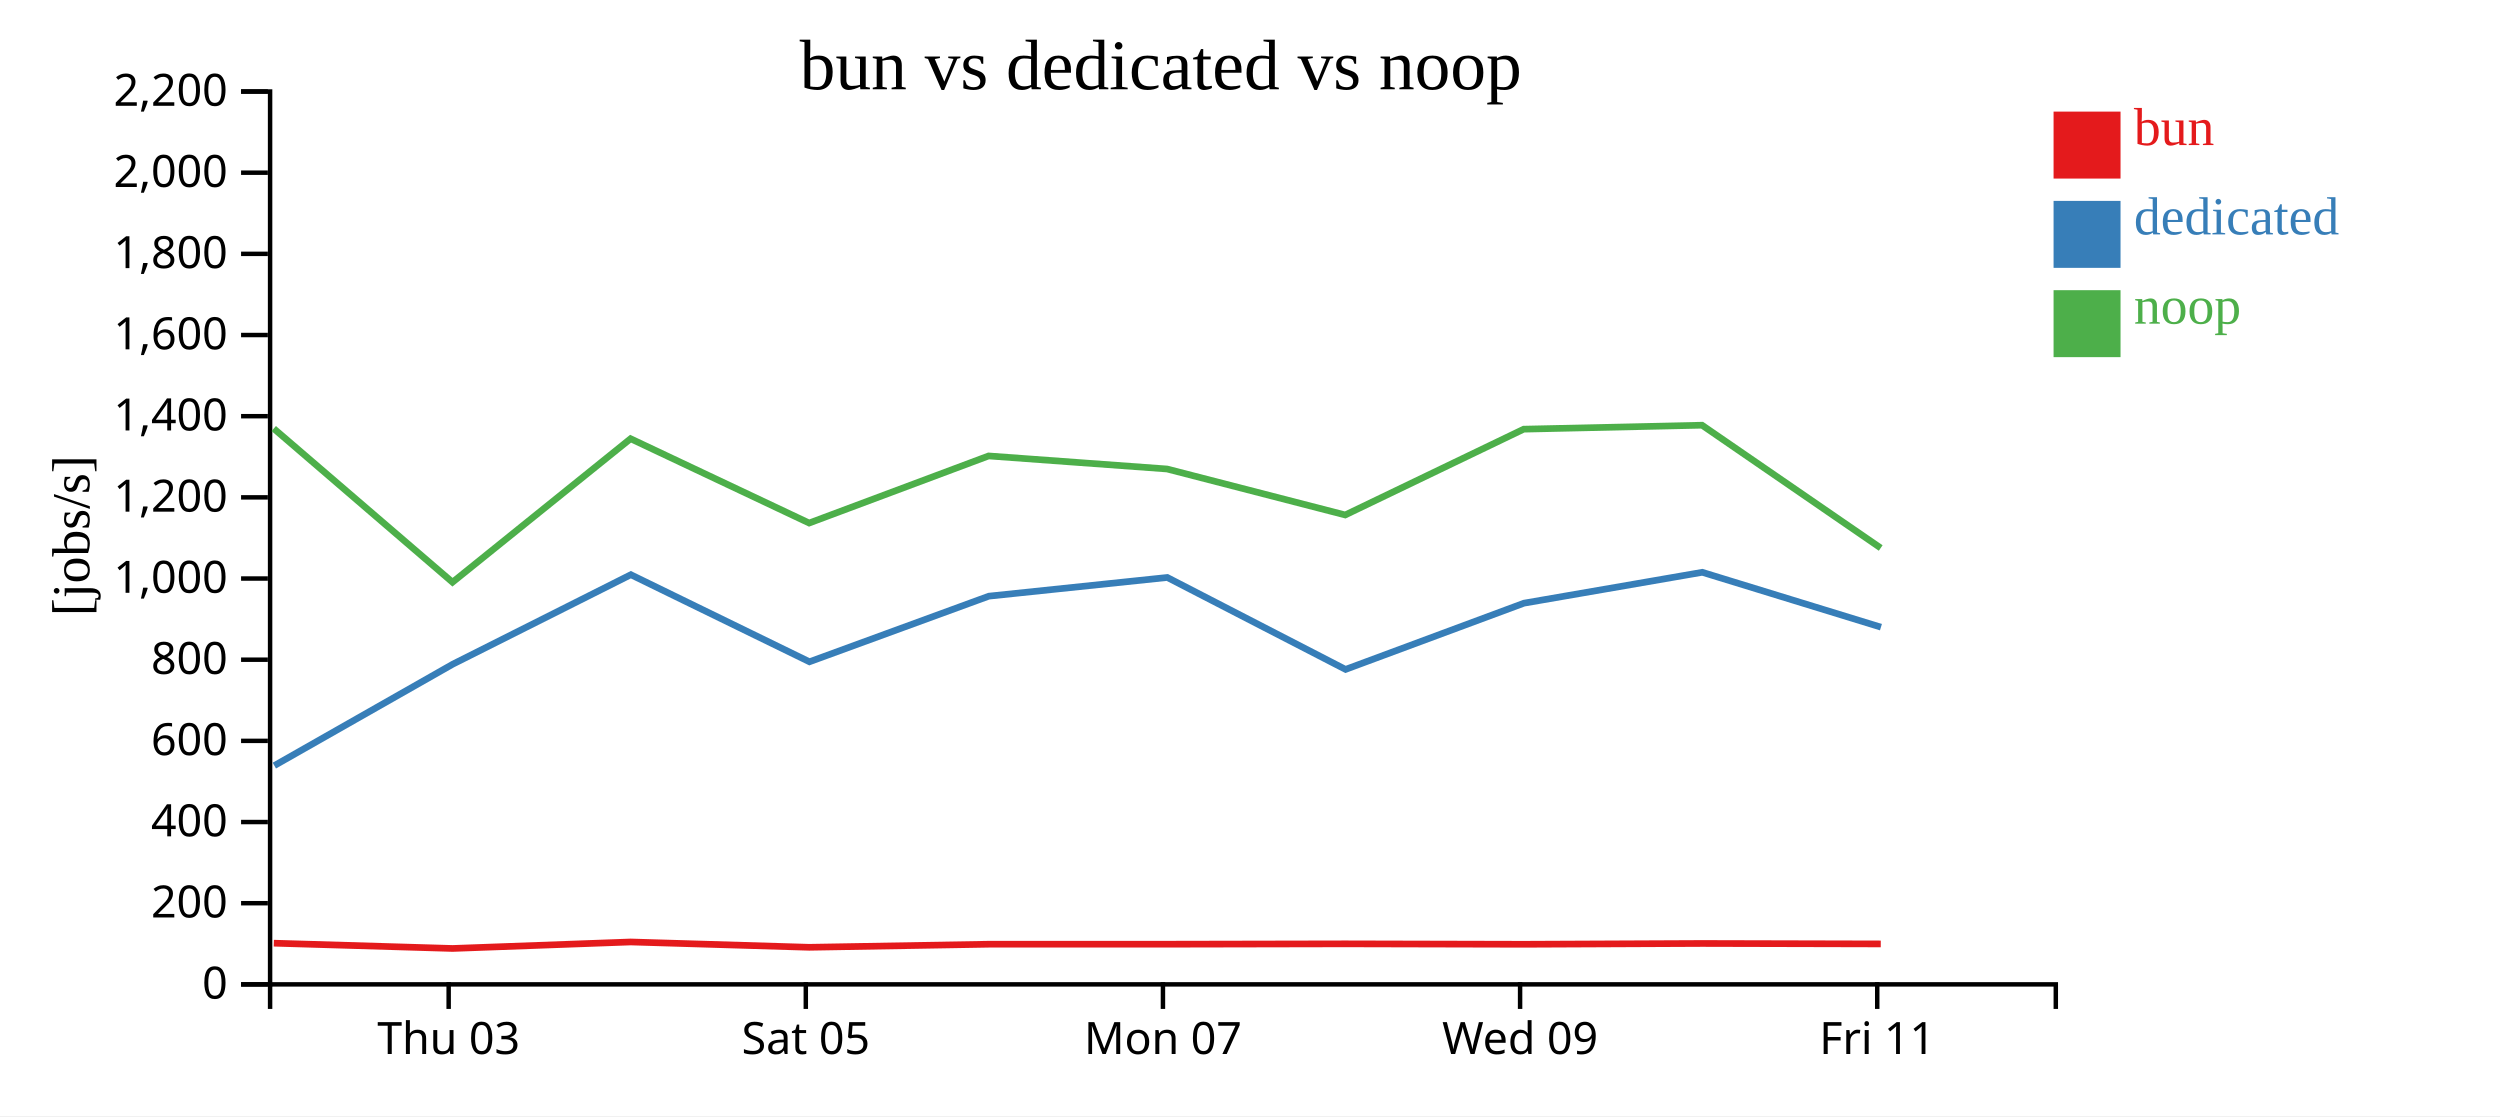
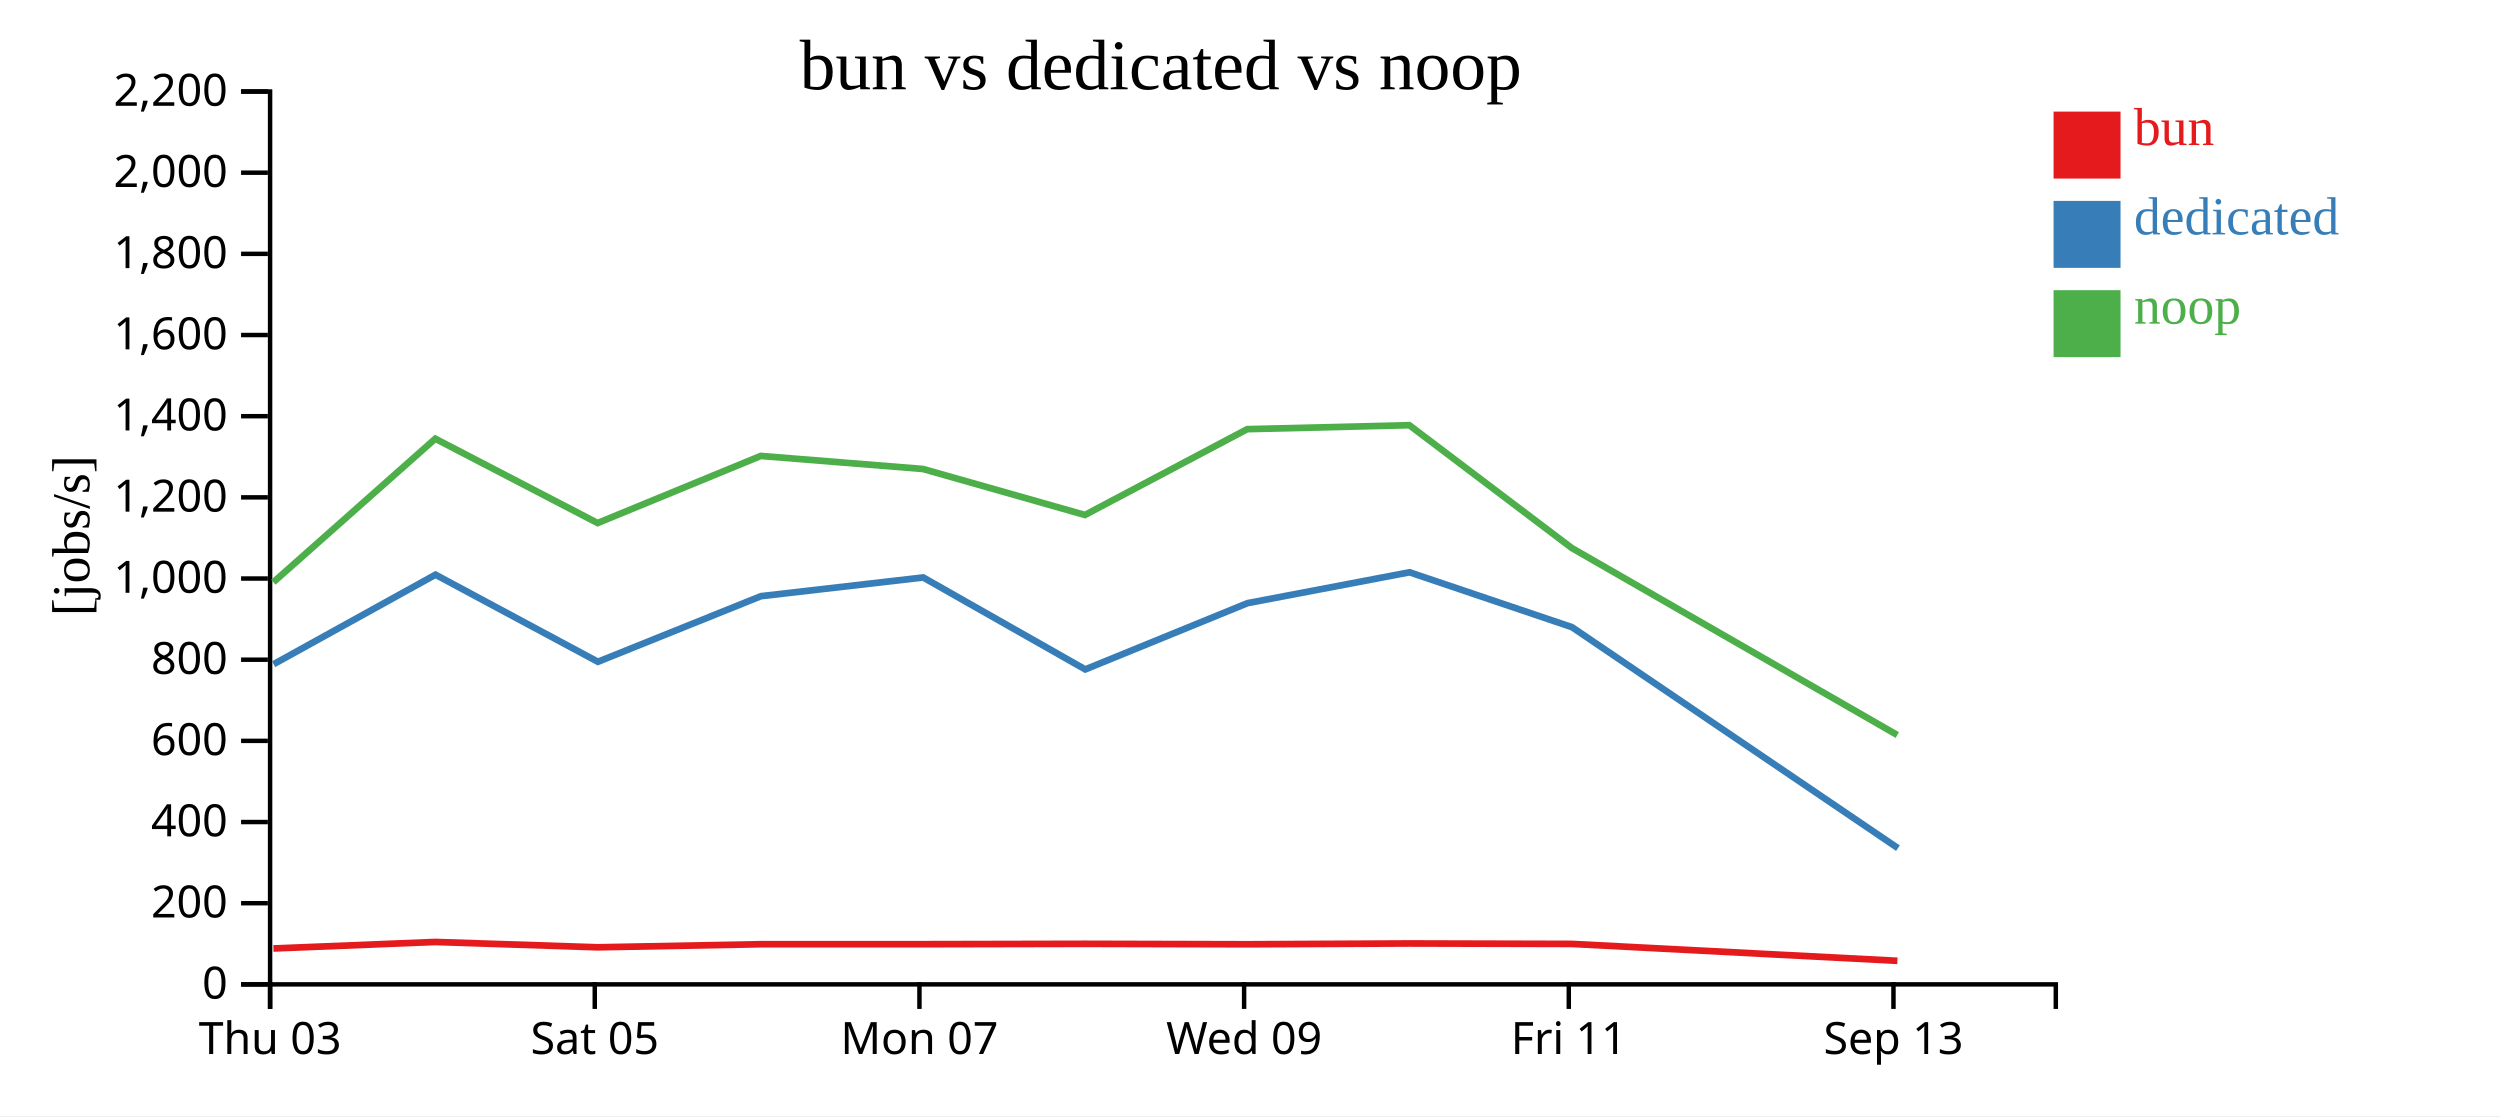
<svg xmlns="http://www.w3.org/2000/svg" width="560" height="250">
  <rect width="100%" height="100%" fill="white" />
  <g transform="translate(60,20)">
    <g transform="translate(0,200)" fill="none" font-size="10" font-family="sans-serif" text-anchor="middle">
      <path class="domain" stroke="currentColor" d="M0.5,6V0.5H400.5V6" />
-       <g class="tick" opacity="1" transform="translate(40.5,0)">
+       <g class="tick" opacity="1" transform="translate(0.5,0)">
        <line stroke="currentColor" y2="6" />
        <text fill="currentColor" y="9" dy="0.71em">Thu 03</text>
      </g>
-       <g class="tick" opacity="1" transform="translate(120.5,0)">
+       <g class="tick" opacity="1" transform="translate(73.22727,0)">
        <line stroke="currentColor" y2="6" />
        <text fill="currentColor" y="9" dy="0.71em">Sat 05</text>
      </g>
-       <g class="tick" opacity="1" transform="translate(200.5,0)">
+       <g class="tick" opacity="1" transform="translate(145.9545,0)">
        <line stroke="currentColor" y2="6" />
        <text fill="currentColor" y="9" dy="0.71em">Mon 07</text>
      </g>
-       <g class="tick" opacity="1" transform="translate(280.5,0)">
+       <g class="tick" opacity="1" transform="translate(218.6818,0)">
        <line stroke="currentColor" y2="6" />
        <text fill="currentColor" y="9" dy="0.71em">Wed 09</text>
      </g>
-       <g class="tick" opacity="1" transform="translate(360.5,0)">
+       <g class="tick" opacity="1" transform="translate(291.4091,0)">
        <line stroke="currentColor" y2="6" />
        <text fill="currentColor" y="9" dy="0.71em">Fri 11</text>
+       </g>
+       <g class="tick" opacity="1" transform="translate(364.1364,0)">
+         <line stroke="currentColor" y2="6" />
+         <text fill="currentColor" y="9" dy="0.71em">Sep 13</text>
      </g>
    </g>
    <g fill="none" font-size="10" font-family="sans-serif" text-anchor="end">
      <path class="domain" stroke="currentColor" d="M-6,200.5H0.5V0.5H-6" />
      <g class="tick" opacity="1" transform="translate(0,200.5)">
        <line stroke="currentColor" x2="-6" />
        <text fill="currentColor" x="-9" dy="0.32em">0</text>
      </g>
      <g class="tick" opacity="1" transform="translate(0,182.3182)">
        <line stroke="currentColor" x2="-6" />
        <text fill="currentColor" x="-9" dy="0.32em">200</text>
      </g>
      <g class="tick" opacity="1" transform="translate(0,164.1364)">
        <line stroke="currentColor" x2="-6" />
        <text fill="currentColor" x="-9" dy="0.32em">400</text>
      </g>
      <g class="tick" opacity="1" transform="translate(0,145.9545)">
        <line stroke="currentColor" x2="-6" />
        <text fill="currentColor" x="-9" dy="0.32em">600</text>
      </g>
      <g class="tick" opacity="1" transform="translate(0,127.7727)">
        <line stroke="currentColor" x2="-6" />
        <text fill="currentColor" x="-9" dy="0.32em">800</text>
      </g>
      <g class="tick" opacity="1" transform="translate(0,109.5909)">
        <line stroke="currentColor" x2="-6" />
        <text fill="currentColor" x="-9" dy="0.32em">1,000</text>
      </g>
      <g class="tick" opacity="1" transform="translate(0,91.40909)">
        <line stroke="currentColor" x2="-6" />
        <text fill="currentColor" x="-9" dy="0.32em">1,200</text>
      </g>
      <g class="tick" opacity="1" transform="translate(0,73.22727)">
        <line stroke="currentColor" x2="-6" />
        <text fill="currentColor" x="-9" dy="0.32em">1,400</text>
      </g>
      <g class="tick" opacity="1" transform="translate(0,55.04545)">
        <line stroke="currentColor" x2="-6" />
        <text fill="currentColor" x="-9" dy="0.32em">1,600</text>
      </g>
      <g class="tick" opacity="1" transform="translate(0,36.86364)">
        <line stroke="currentColor" x2="-6" />
        <text fill="currentColor" x="-9" dy="0.32em">1,800</text>
      </g>
      <g class="tick" opacity="1" transform="translate(0,18.68182)">
        <line stroke="currentColor" x2="-6" />
        <text fill="currentColor" x="-9" dy="0.32em">2,000</text>
      </g>
      <g class="tick" opacity="1" transform="translate(0,0.5)">
        <line stroke="currentColor" x2="-6" />
        <text fill="currentColor" x="-9" dy="0.32em">2,200</text>
      </g>
    </g>
    <text text-anchor="middle" style="font-size: 12px" transform="rotate(-90)" y="-40" x="-100">[jobs/s]</text>
    <text text-anchor="middle" style="font-size: 16px" y="0" x="200">bun vs dedicated vs noop</text>
-     <path class="line" fill="none" stroke="#e41a1c" stroke-width="1.5" d="M1.333,191.272L41.376,192.456L81.263,191.001L121.268,192.195L161.46,191.504L201.438,191.501L241.338,191.42L281.322,191.518L321.27,191.339L361.291,191.438" />
-     <path class="line" fill="none" stroke="#377eb8" stroke-width="1.5" d="M1.451,151.494L41.415,128.78L81.309,108.731L121.318,128.24L161.503,113.54L201.472,109.352L241.404,129.947L281.372,115.109L321.309,108.193L361.331,120.486" />
-     <path class="line" fill="none" stroke="#4daf4a" stroke-width="1.5" d="M1.321,75.997L41.361,110.416L81.25,78.27L121.254,97.162L161.447,82.13L201.425,85.055L241.325,95.353L281.308,76.134L321.257,75.245L361.278,102.751" />
+     <path class="line" fill="none" stroke="#e41a1c" stroke-width="1.5" d="M1.251,192.456L37.512,191.001L73.88,192.195L110.418,191.504L146.762,191.501L183.035,191.42L219.383,191.518L255.7,191.339L292.082,191.438L365.018,195.226" />
+     <path class="line" fill="none" stroke="#377eb8" stroke-width="1.5" d="M1.286,128.78L37.553,108.731L73.925,128.24L110.457,113.54L146.792,109.352L183.095,129.947L219.429,115.109L255.735,108.193L292.119,120.486L365.14,169.988" />
+     <path class="line" fill="none" stroke="#4daf4a" stroke-width="1.5" d="M1.237,110.416L37.5,78.27L73.867,97.162L110.407,82.13L146.75,85.055L183.022,95.353L219.371,76.134L255.688,75.245L292.071,102.751L364.997,144.648" />
    <rect class="dot" x="400" y="5" width="15" height="15" style="fill: #e41a1c;" />
    <rect class="dot" x="400" y="25" width="15" height="15" style="fill: #377eb8;" />
    <rect class="dot" x="400" y="45" width="15" height="15" style="fill: #4daf4a;" />
    <text class="label" x="418" y="12.5" style="fill: #e41a1c; alignment-baseline: middle;" text-anchor="left">bun</text>
    <text class="label" x="418" y="32.5" style="fill: #377eb8; alignment-baseline: middle;" text-anchor="left">dedicated</text>
    <text class="label" x="418" y="52.5" style="fill: #4daf4a; alignment-baseline: middle;" text-anchor="left">noop</text>
  </g>
</svg>
